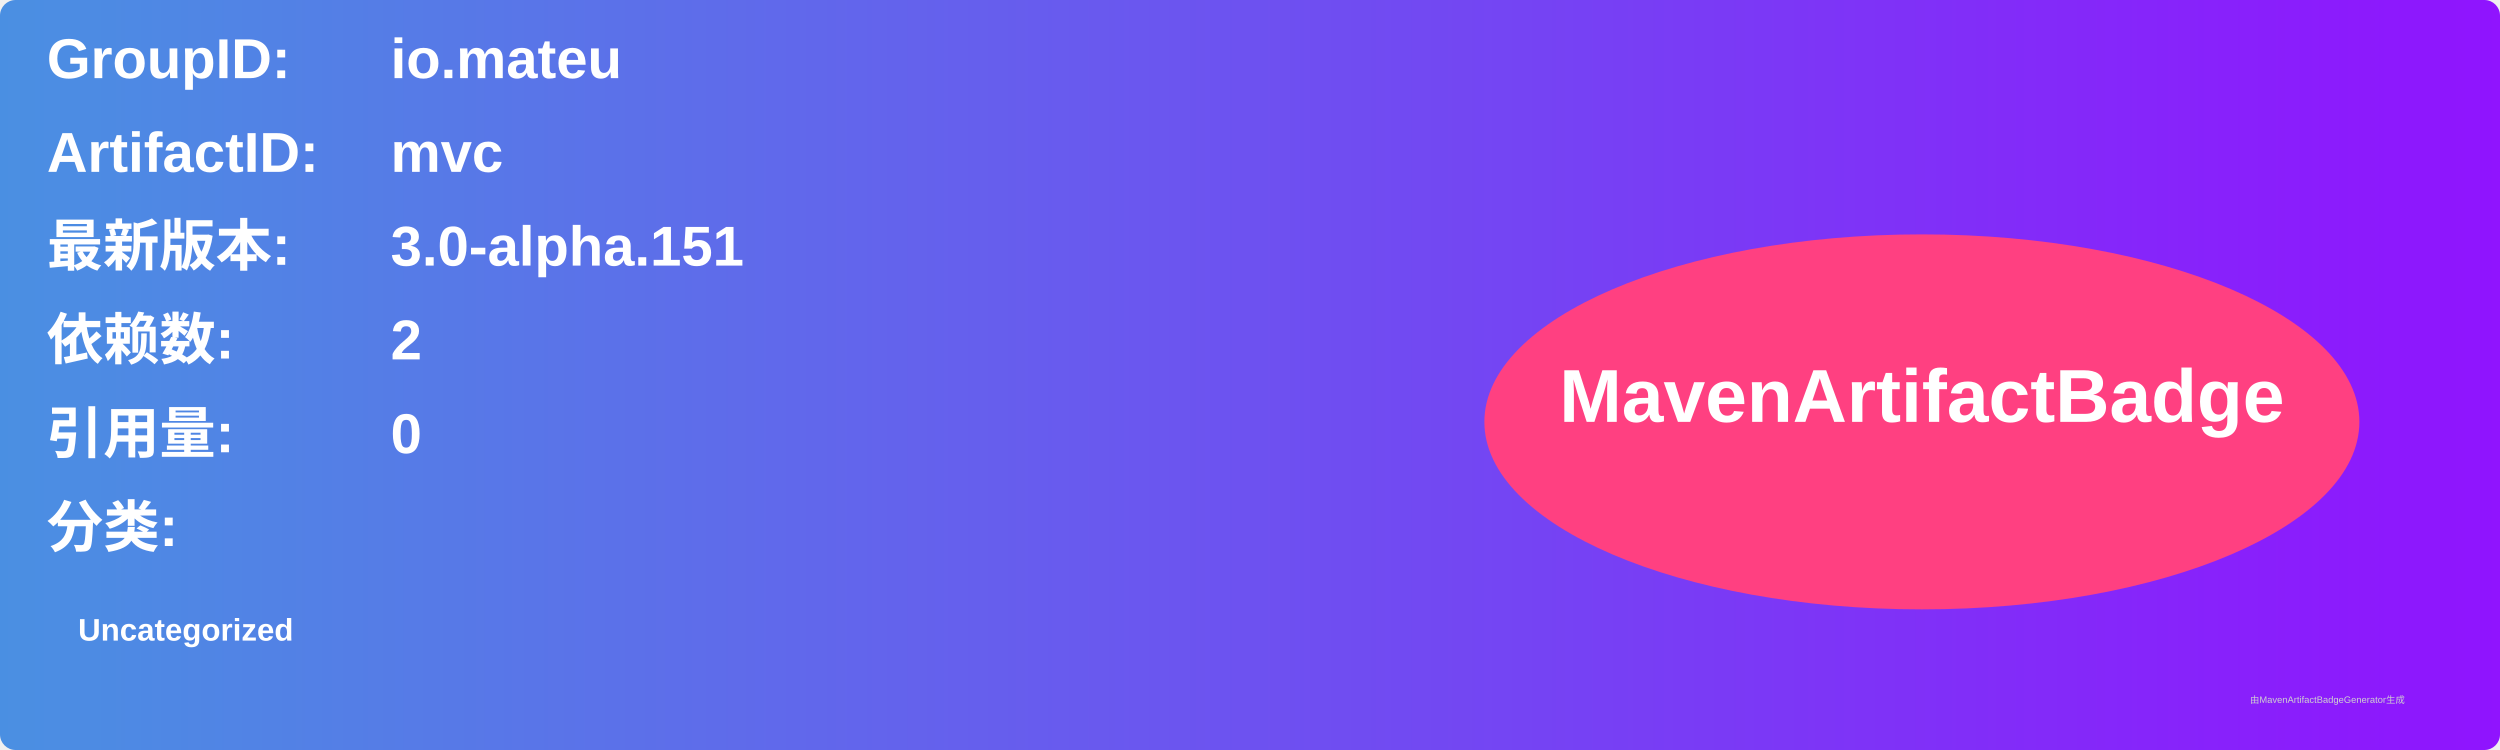
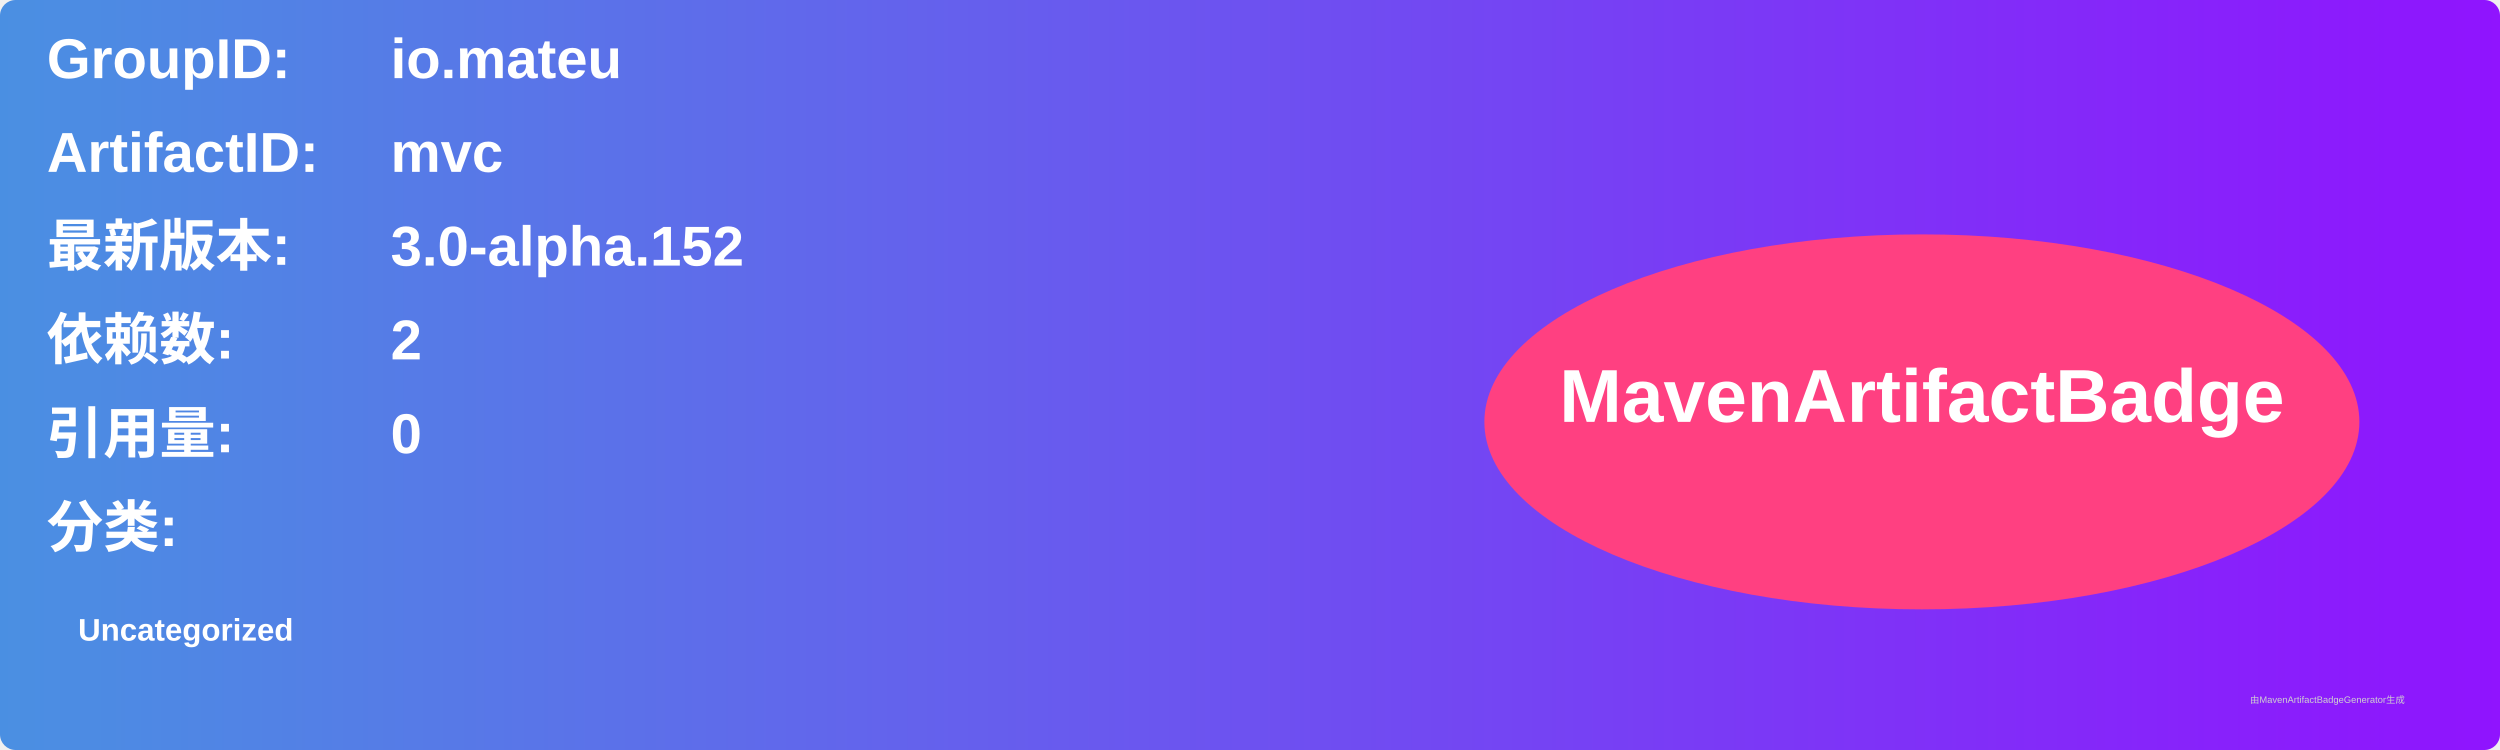
<svg xmlns="http://www.w3.org/2000/svg" width="800" height="240" viewBox="0 0 800 240">
  <linearGradient id="grad" x1="0%" y1="0%" x2="100%" y2="0%">
    <stop offset="0%" stop-color="#4a90e2" />
    <stop offset="100%" stop-color="#9013fe" />
  </linearGradient>
  <rect width="100%" height="100%" rx="5" ry="5" fill="url(#grad)" />
  <g transform="translate(15, 15)">
    <text x="0" y="10" font-family="Arial" font-size="18" fill="white" font-weight="bold" width="260">GroupID:</text>
    <text x="110" y="10" font-family="Arial" font-size="18" fill="white" font-weight="bold" width="460">io.mateu</text>
    <text x="0" y="40" font-family="Arial" font-size="18" fill="white" font-weight="bold" width="260">ArtifactID:</text>
    <text x="110" y="40" font-family="Arial" font-size="18" fill="white" font-weight="bold" width="460">mvc</text>
    <text x="0" y="70" font-family="Arial" font-size="18" fill="white" font-weight="bold">最新版本:</text>
    <text x="110" y="70" font-family="Arial" font-size="18" fill="white" font-weight="bold">
-       <tspan font-weight="bold">3.0-alpha.151</tspan>
+       <tspan font-weight="bold">3.0-alpha.152</tspan>
    </text>
    <text x="0" y="100" font-family="Arial" font-size="18" fill="white" font-weight="bold">依赖数: </text>
    <text x="110" y="100" font-family="Arial" font-size="18" fill="white">
      <tspan font-weight="bold">2</tspan>
    </text>
    <text x="0" y="130" font-family="Arial" font-size="18" fill="white" font-weight="bold">引用量: </text>
    <text x="110" y="130" font-family="Arial" font-size="18" fill="white">
      <tspan font-weight="bold">0</tspan>
    </text>
    <text x="0" y="160" font-family="Arial" font-size="18" fill="white" font-weight="bold">分类:</text>
    <text x="10" y="190" font-family="Arial" font-size="10" fill="white">
      <tspan font-weight="bold">Uncategorized</tspan>
    </text>
    <ellipse cx="600" cy="120" rx="140" ry="60" fill="#ff4081" />
    <text x="600" y="120" text-anchor="middle" font-family="Arial" font-size="24" fill="white" font-weight="bold">MavenArtifactBadge</text>
  </g>
  <text x="720" y="225" font-family="Arial" font-size="3" fill="#d0d0d0">由MavenArtifactBadgeGenerator生成</text>
</svg>
